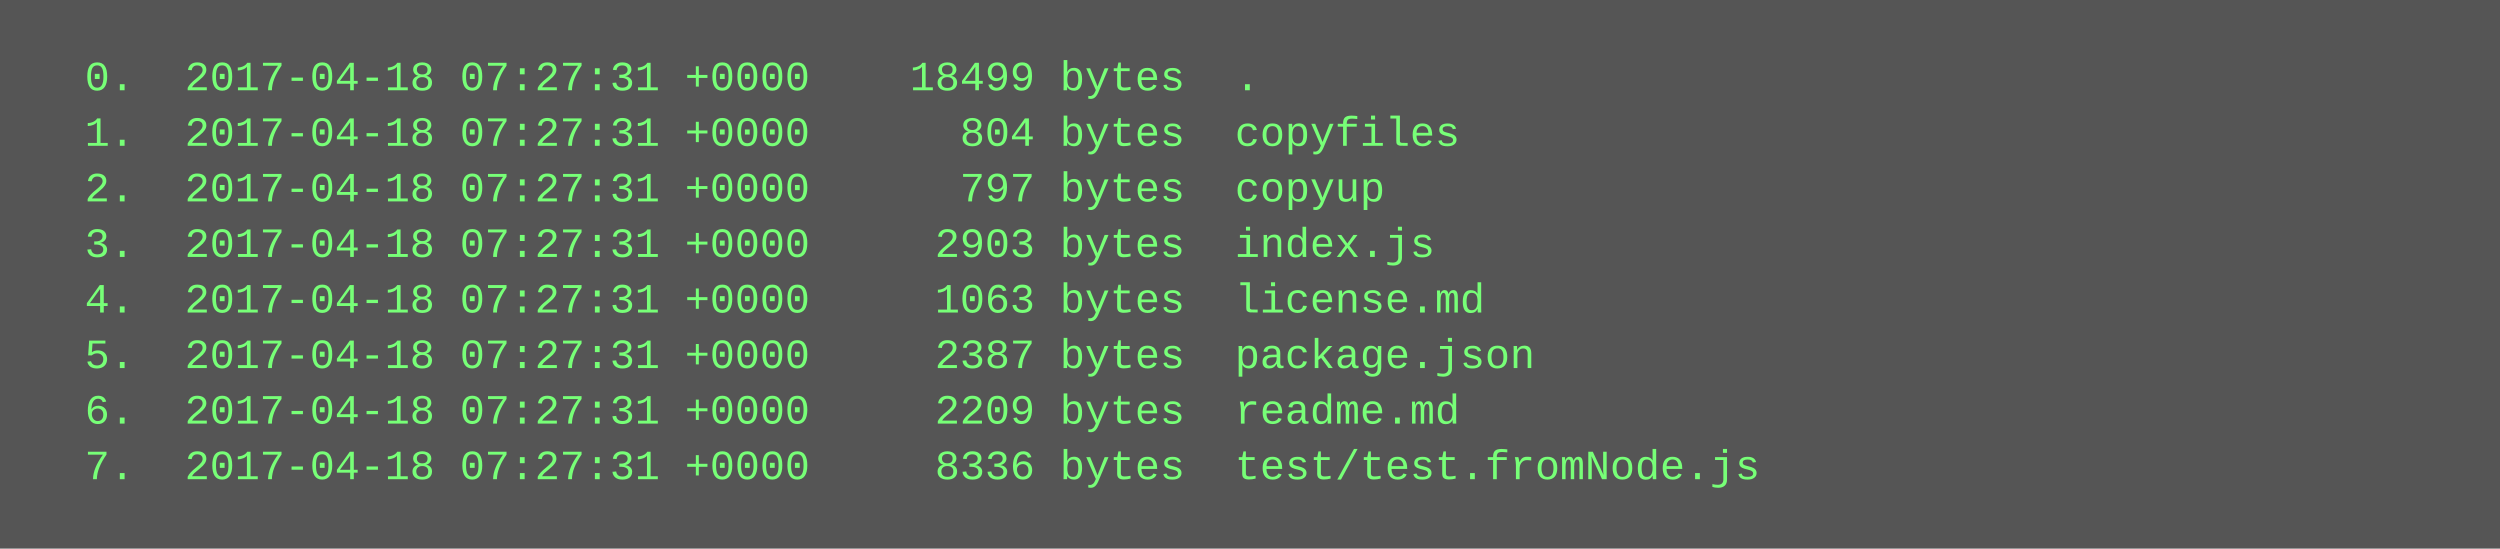
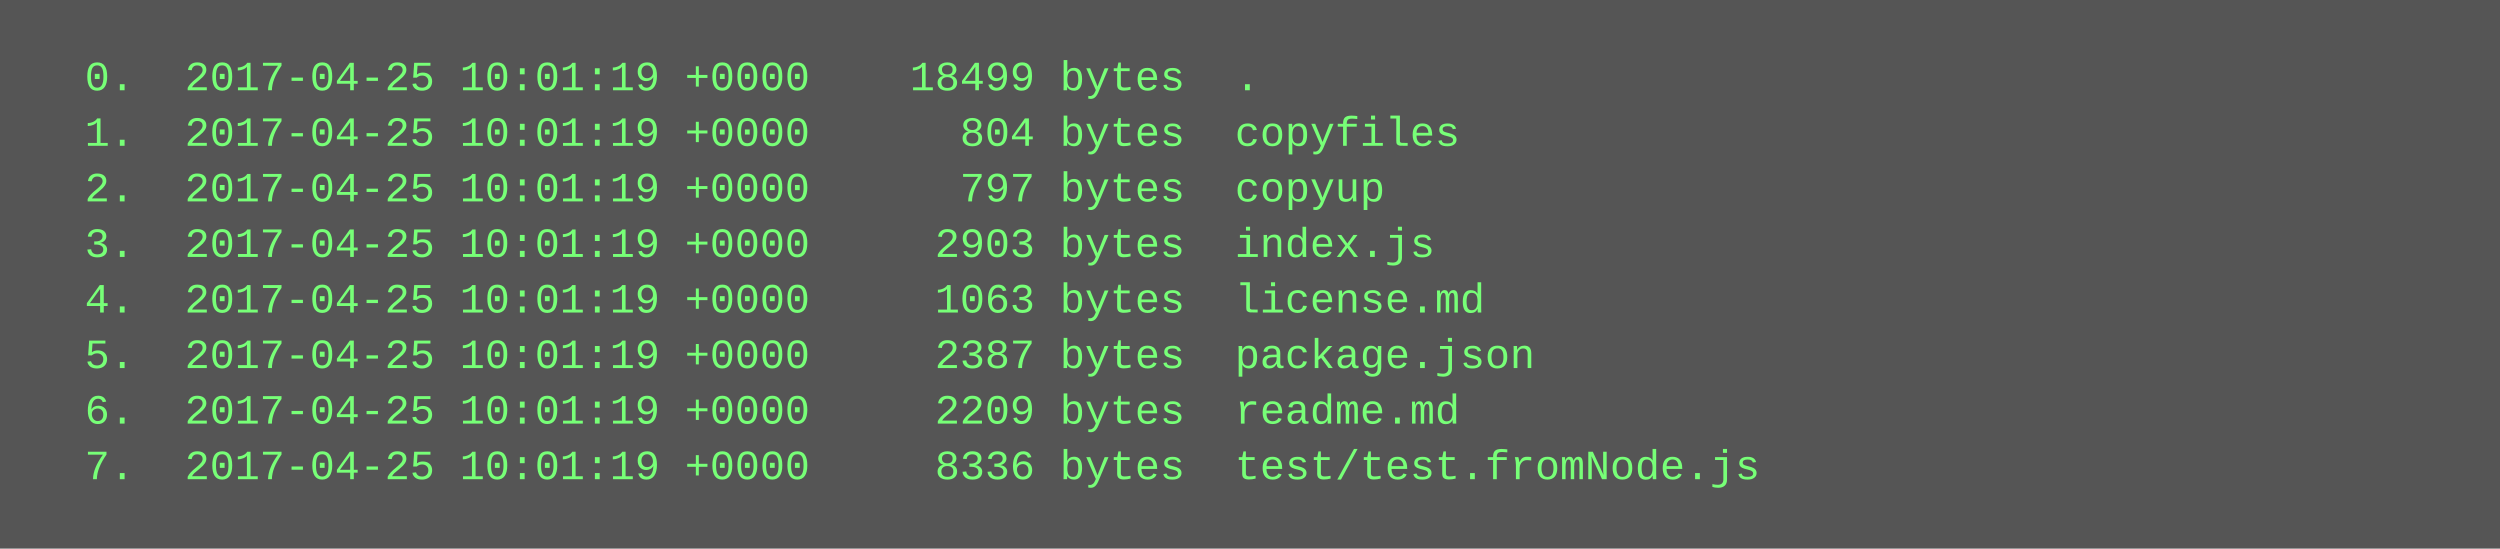
<svg xmlns="http://www.w3.org/2000/svg" height="158" width="720">
  <rect height="158" fill="#555" width="720" />
  <text fill="#7f7" font-family="Courier New" font-size="12" xml:space="preserve">
-     <tspan x="10" y="26">  0.  2017-04-18 07:27:31 +0000    18499 bytes  .</tspan>
-     <tspan x="10" y="42">  1.  2017-04-18 07:27:31 +0000      804 bytes  copyfiles</tspan>
-     <tspan x="10" y="58">  2.  2017-04-18 07:27:31 +0000      797 bytes  copyup</tspan>
-     <tspan x="10" y="74">  3.  2017-04-18 07:27:31 +0000     2903 bytes  index.js</tspan>
-     <tspan x="10" y="90">  4.  2017-04-18 07:27:31 +0000     1063 bytes  license.md</tspan>
-     <tspan x="10" y="106">  5.  2017-04-18 07:27:31 +0000     2387 bytes  package.json</tspan>
-     <tspan x="10" y="122">  6.  2017-04-18 07:27:31 +0000     2209 bytes  readme.md</tspan>
-     <tspan x="10" y="138">  7.  2017-04-18 07:27:31 +0000     8336 bytes  test/test.fromNode.js</tspan>
+     <tspan x="10" y="26">  0.  2017-04-25 10:01:19 +0000    18499 bytes  .</tspan>
+     <tspan x="10" y="42">  1.  2017-04-25 10:01:19 +0000      804 bytes  copyfiles</tspan>
+     <tspan x="10" y="58">  2.  2017-04-25 10:01:19 +0000      797 bytes  copyup</tspan>
+     <tspan x="10" y="74">  3.  2017-04-25 10:01:19 +0000     2903 bytes  index.js</tspan>
+     <tspan x="10" y="90">  4.  2017-04-25 10:01:19 +0000     1063 bytes  license.md</tspan>
+     <tspan x="10" y="106">  5.  2017-04-25 10:01:19 +0000     2387 bytes  package.json</tspan>
+     <tspan x="10" y="122">  6.  2017-04-25 10:01:19 +0000     2209 bytes  readme.md</tspan>
+     <tspan x="10" y="138">  7.  2017-04-25 10:01:19 +0000     8336 bytes  test/test.fromNode.js</tspan>
  </text>
</svg>
